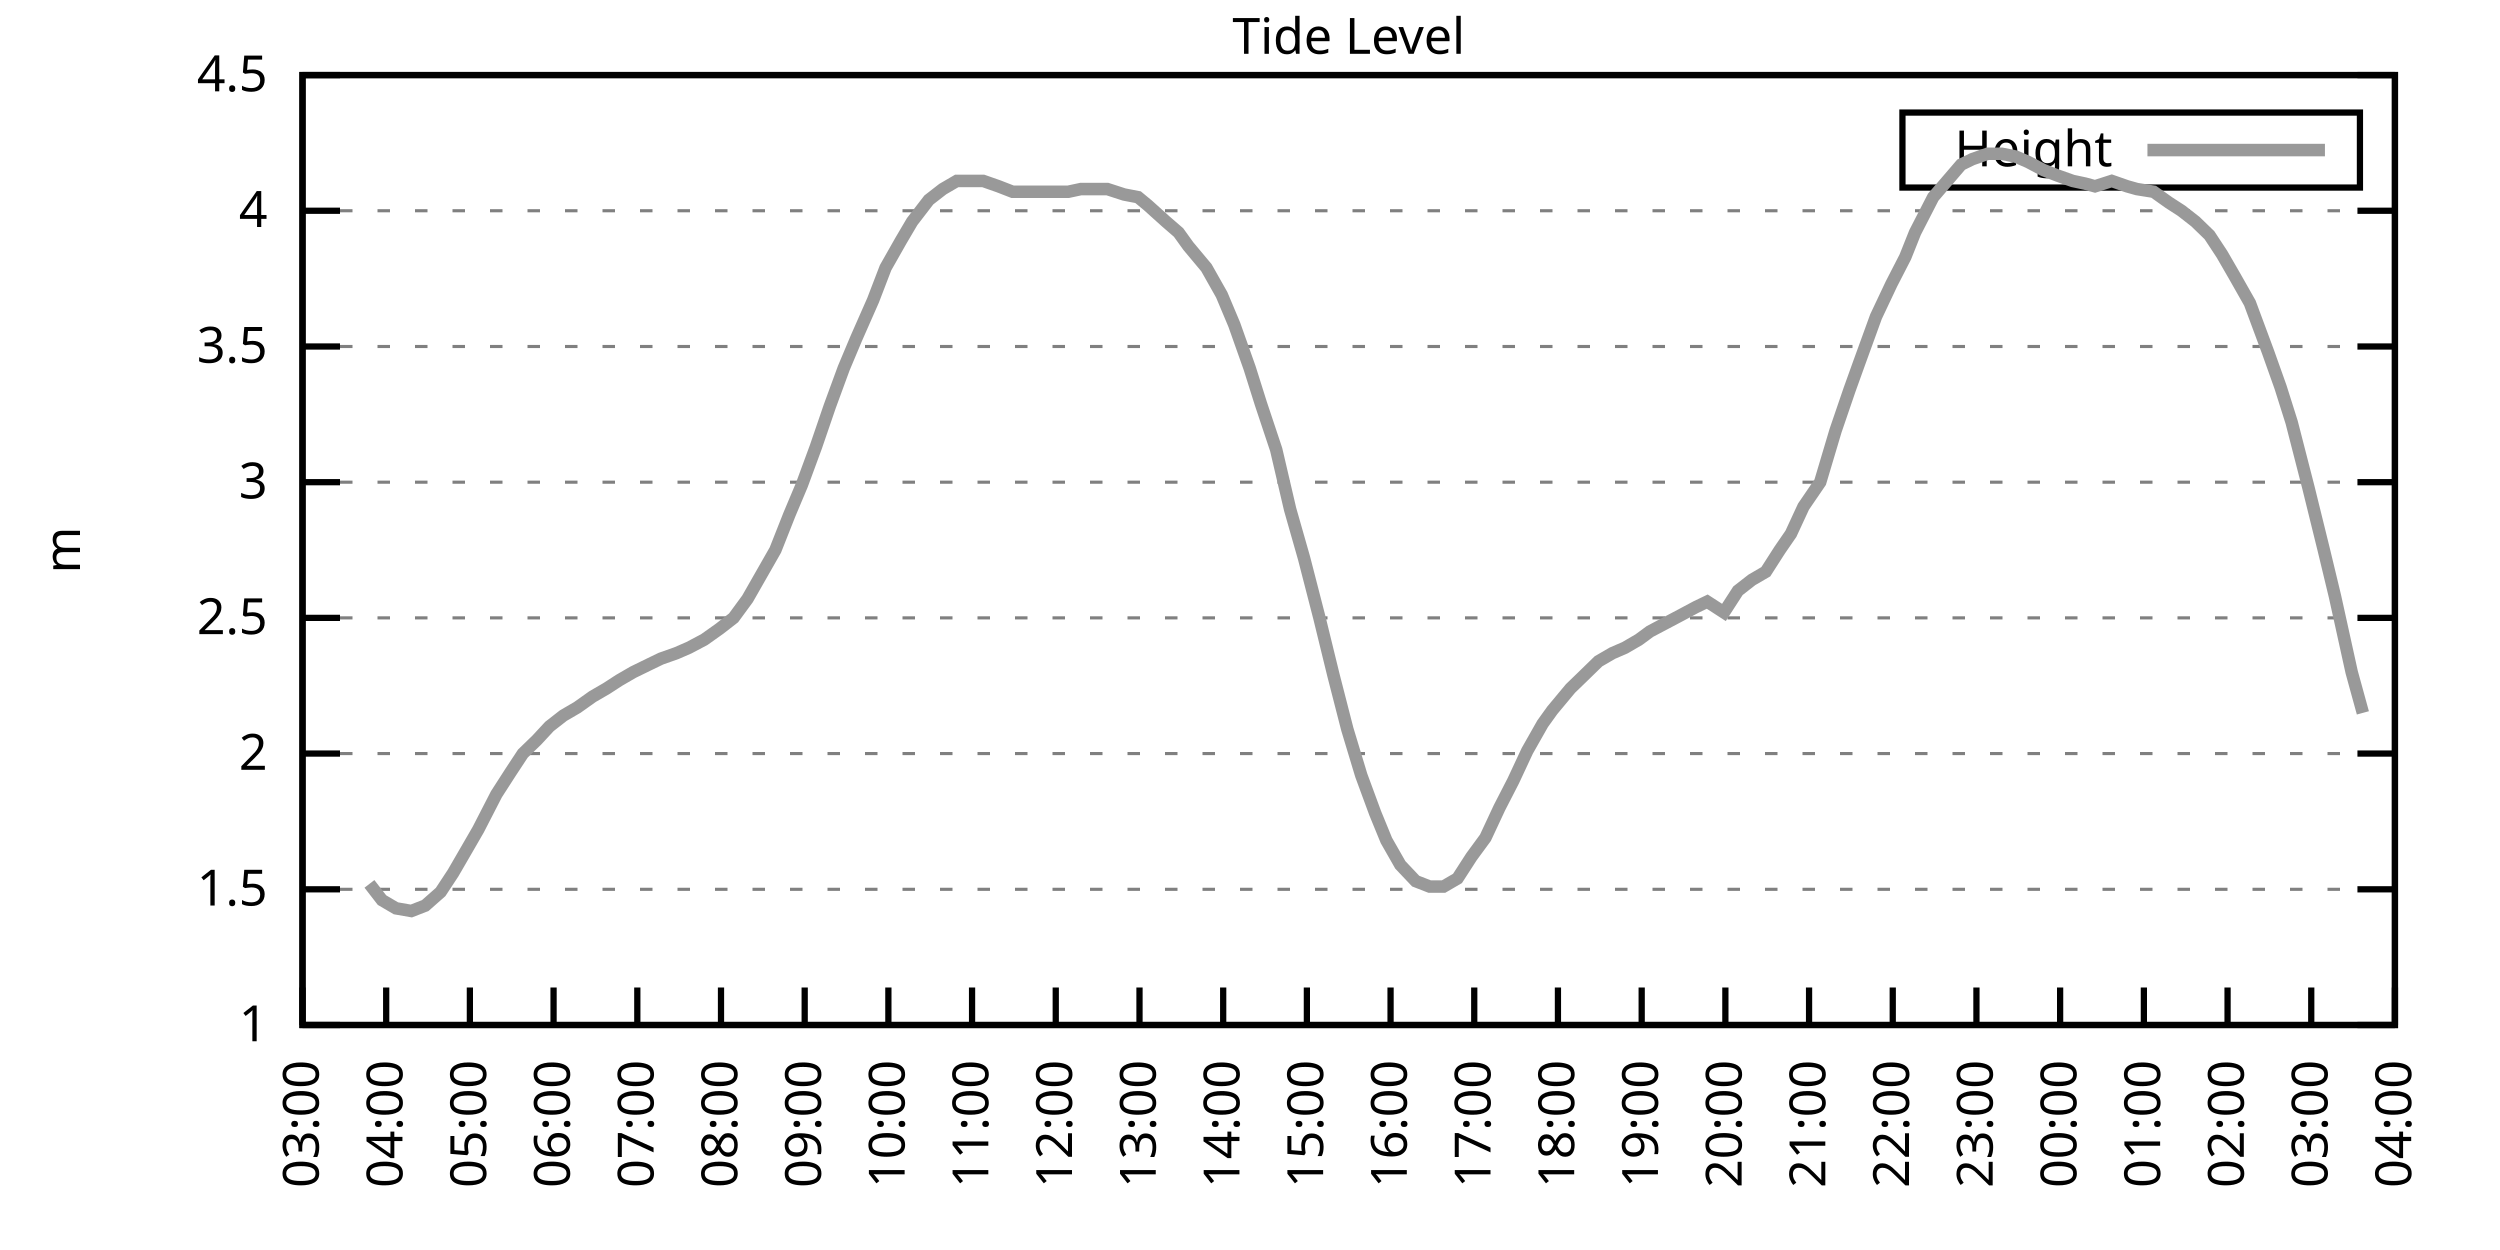
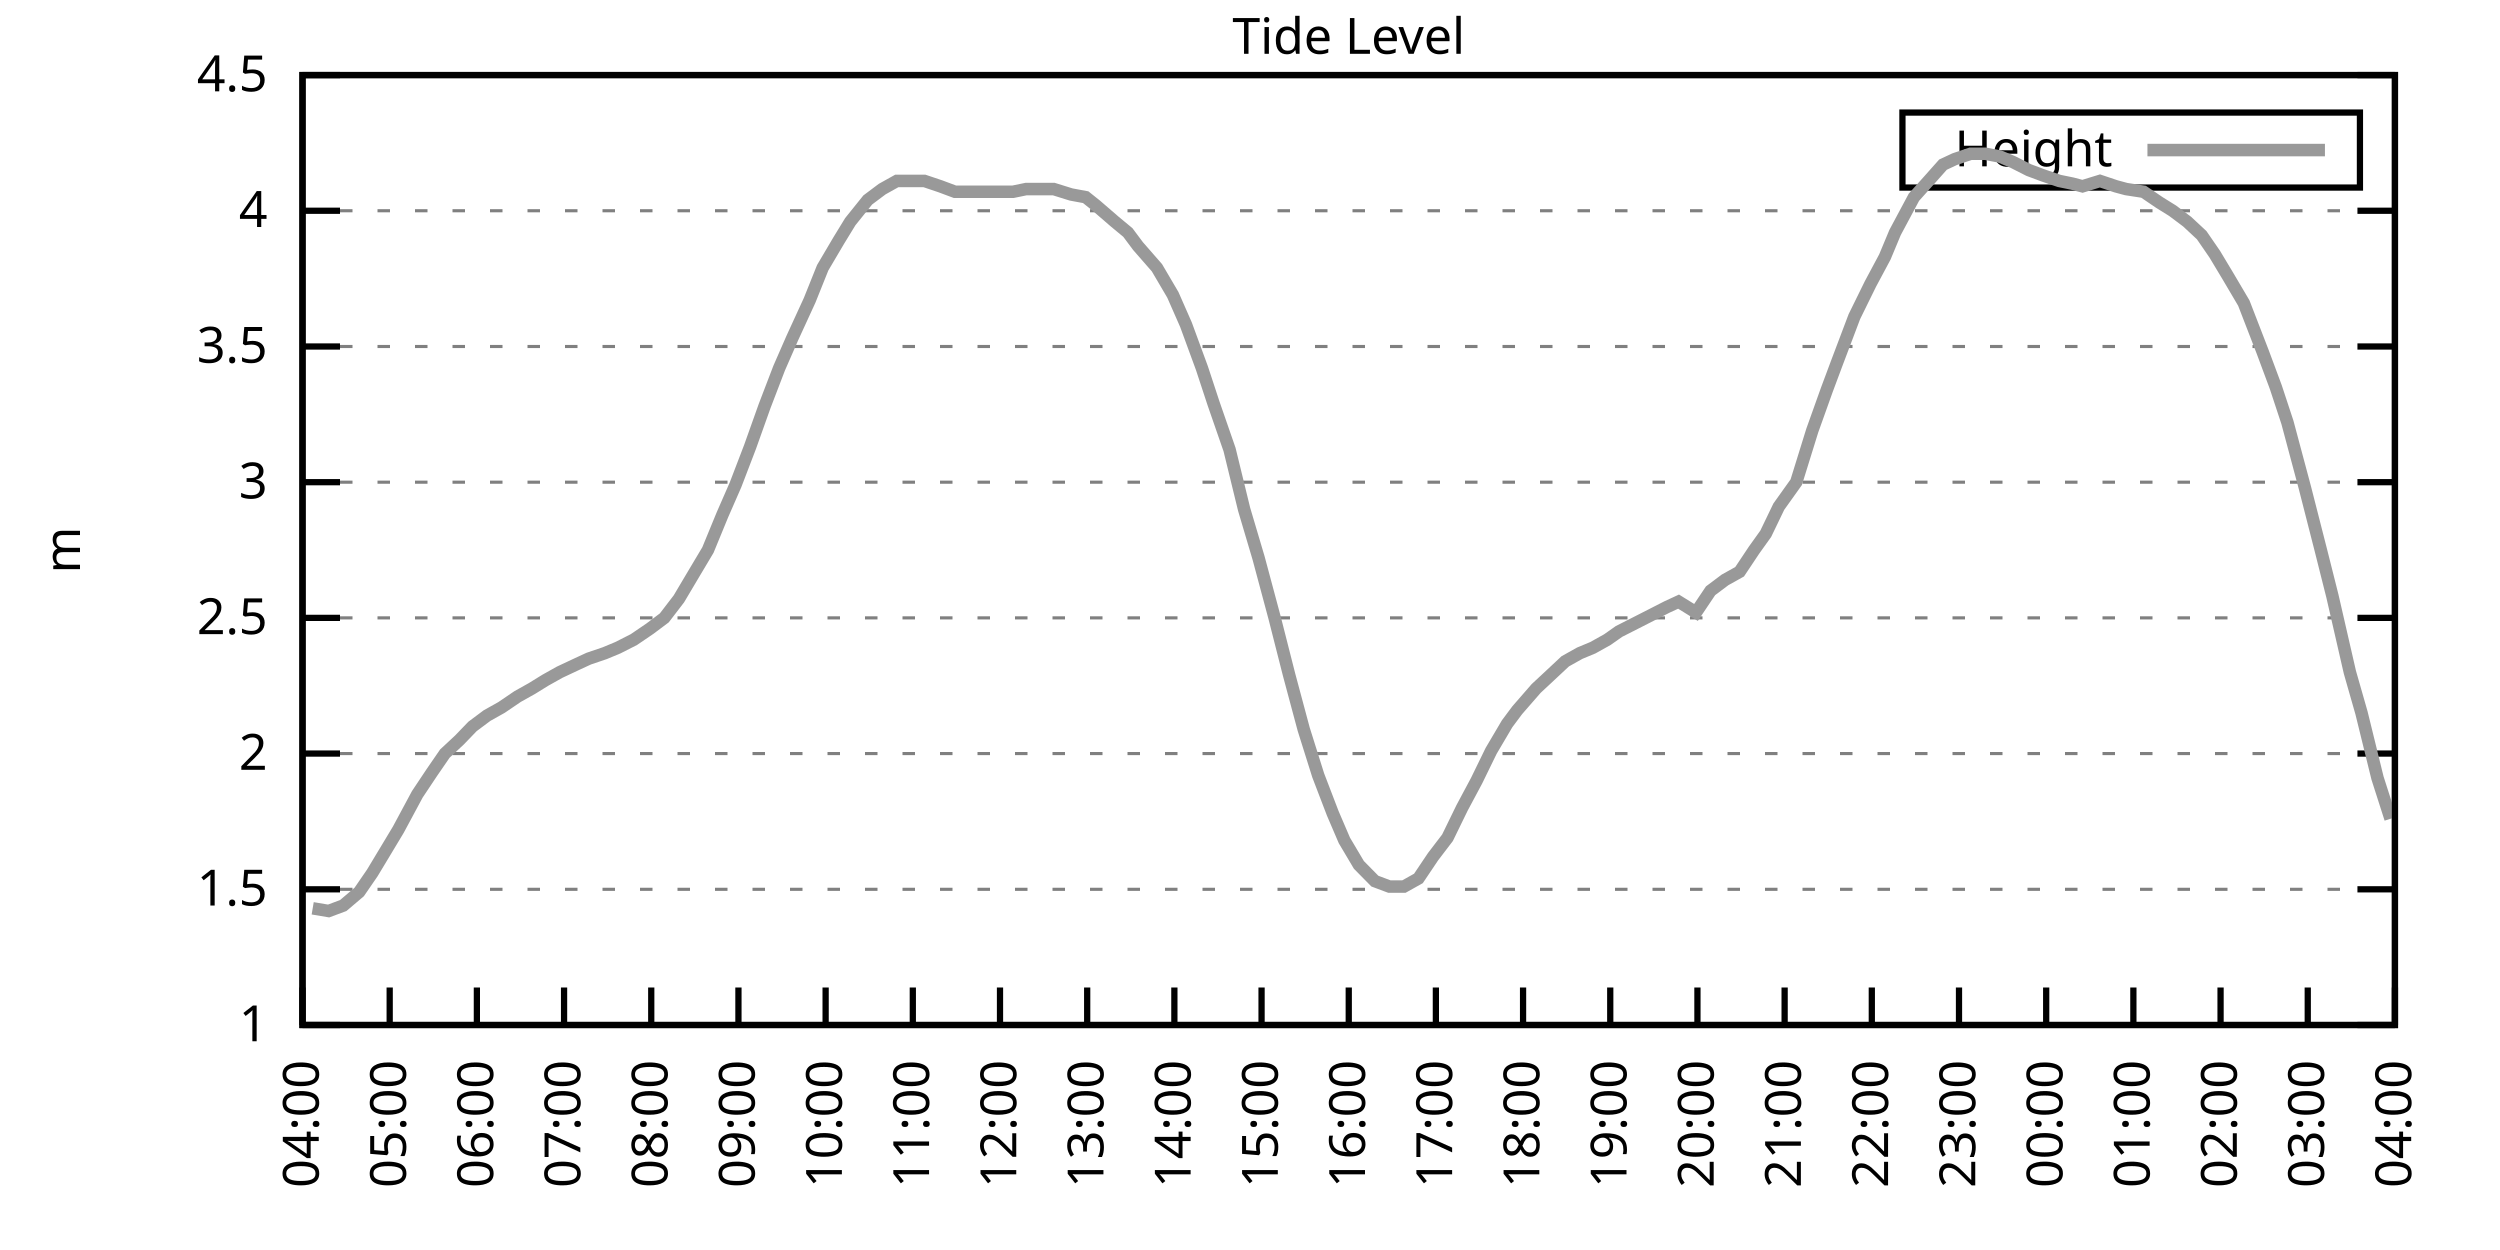
<svg xmlns="http://www.w3.org/2000/svg" xmlns:xlink="http://www.w3.org/1999/xlink" width="400" height="200" viewBox="0 0 400 200">
  <g id="gnuplot_canvas">
    <rect x="0" y="0" width="400" height="200" fill="none" />
    <defs>
      <circle id="gpDot" r="0.5" stroke-width="0.5" stroke="currentColor" />
      <path id="gpPt0" stroke-width="0.333" stroke="currentColor" d="M-1,0 h2 M0,-1 v2" />
      <path id="gpPt1" stroke-width="0.333" stroke="currentColor" d="M-1,-1 L1,1 M1,-1 L-1,1" />
      <path id="gpPt2" stroke-width="0.333" stroke="currentColor" d="M-1,0 L1,0 M0,-1 L0,1 M-1,-1 L1,1 M-1,1 L1,-1" />
      <rect id="gpPt3" stroke-width="0.333" stroke="currentColor" x="-1" y="-1" width="2" height="2" />
      <rect id="gpPt4" stroke-width="0.333" stroke="currentColor" fill="currentColor" x="-1" y="-1" width="2" height="2" />
      <circle id="gpPt5" stroke-width="0.333" stroke="currentColor" cx="0" cy="0" r="1" />
      <use xlink:href="#gpPt5" id="gpPt6" fill="currentColor" stroke="none" />
      <path id="gpPt7" stroke-width="0.333" stroke="currentColor" d="M0,-1.33 L-1.33,0.67 L1.33,0.67 z" />
      <use xlink:href="#gpPt7" id="gpPt8" fill="currentColor" stroke="none" />
      <use xlink:href="#gpPt7" id="gpPt9" stroke="currentColor" transform="rotate(180)" />
      <use xlink:href="#gpPt9" id="gpPt10" fill="currentColor" stroke="none" />
      <use xlink:href="#gpPt3" id="gpPt11" stroke="currentColor" transform="rotate(45)" />
      <use xlink:href="#gpPt11" id="gpPt12" fill="currentColor" stroke="none" />
      <path id="gpPt13" stroke-width="0.333" stroke="currentColor" d="M0,1.330 L1.265,0.411 L0.782,-1.067 L-0.782,-1.076 L-1.265,0.411 z" />
      <use xlink:href="#gpPt13" id="gpPt14" fill="currentColor" stroke="none" />
      <filter id="textbox" filterUnits="objectBoundingBox" x="0" y="0" height="1" width="1">
        <feFlood flood-color="white" flood-opacity="1" result="bgnd" />
        <feComposite in="SourceGraphic" in2="bgnd" operator="atop" />
      </filter>
      <filter id="greybox" filterUnits="objectBoundingBox" x="0" y="0" height="1" width="1">
        <feFlood flood-color="lightgrey" flood-opacity="1" result="grey" />
        <feComposite in="SourceGraphic" in2="grey" operator="atop" />
      </filter>
    </defs>
    <g fill="none" color="white" stroke="currentColor" stroke-width="1.00" stroke-linecap="butt" stroke-linejoin="miter">
</g>
    <g fill="none" color="black" stroke="currentColor" stroke-width="1.00" stroke-linecap="butt" stroke-linejoin="miter">
      <g stroke="none" shape-rendering="crispEdges">
        <polygon fill="rgb(255, 255, 255)" points="48.40,164.00 383.18,164.00 383.18,12.02 48.40,12.02 " />
      </g>
    </g>
    <g fill="none" color="black" stroke="currentColor" stroke-width="1.00" stroke-linecap="butt" stroke-linejoin="miter">
</g>
    <g fill="none" color="black" stroke="black" stroke-width="0.50" stroke-linecap="butt" stroke-linejoin="miter">
</g>
    <g fill="none" color="gray" stroke="currentColor" stroke-width="0.50" stroke-linecap="butt" stroke-linejoin="miter">
      <path stroke="gray" stroke-dasharray="2,4" class="gridline" d="M48.40,164.00 L383.19,164.00  " />
    </g>
    <g fill="none" color="gray" stroke="gray" stroke-width="1.00" stroke-linecap="butt" stroke-linejoin="miter">
</g>
    <g fill="none" color="black" stroke="currentColor" stroke-width="1.00" stroke-linecap="butt" stroke-linejoin="miter">
      <path stroke="black" d="M48.40,164.00 L54.40,164.00 M383.19,164.00 L377.19,164.00  " />
      <g transform="translate(42.80,166.60)" stroke="none" fill="black" font-family="Sans" font-size="8.00" text-anchor="end">
        <text>
          <tspan font-family="Sans"> 1</tspan>
        </text>
      </g>
    </g>
    <g fill="none" color="black" stroke="currentColor" stroke-width="1.00" stroke-linecap="butt" stroke-linejoin="miter">
</g>
    <g fill="none" color="black" stroke="black" stroke-width="0.50" stroke-linecap="butt" stroke-linejoin="miter">
</g>
    <g fill="none" color="gray" stroke="currentColor" stroke-width="0.50" stroke-linecap="butt" stroke-linejoin="miter">
      <path stroke="gray" stroke-dasharray="2,4" class="gridline" d="M48.40,142.29 L383.19,142.29  " />
    </g>
    <g fill="none" color="gray" stroke="gray" stroke-width="1.00" stroke-linecap="butt" stroke-linejoin="miter">
</g>
    <g fill="none" color="black" stroke="currentColor" stroke-width="1.00" stroke-linecap="butt" stroke-linejoin="miter">
      <path stroke="black" d="M48.40,142.29 L54.40,142.29 M383.19,142.29 L377.19,142.29  " />
      <g transform="translate(42.80,144.89)" stroke="none" fill="black" font-family="Sans" font-size="8.00" text-anchor="end">
        <text>
          <tspan font-family="Sans"> 1.5</tspan>
        </text>
      </g>
    </g>
    <g fill="none" color="black" stroke="currentColor" stroke-width="1.00" stroke-linecap="butt" stroke-linejoin="miter">
</g>
    <g fill="none" color="black" stroke="black" stroke-width="0.50" stroke-linecap="butt" stroke-linejoin="miter">
</g>
    <g fill="none" color="gray" stroke="currentColor" stroke-width="0.50" stroke-linecap="butt" stroke-linejoin="miter">
      <path stroke="gray" stroke-dasharray="2,4" class="gridline" d="M48.40,120.57 L383.19,120.57  " />
    </g>
    <g fill="none" color="gray" stroke="gray" stroke-width="1.00" stroke-linecap="butt" stroke-linejoin="miter">
</g>
    <g fill="none" color="black" stroke="currentColor" stroke-width="1.00" stroke-linecap="butt" stroke-linejoin="miter">
      <path stroke="black" d="M48.40,120.57 L54.40,120.57 M383.19,120.57 L377.19,120.57  " />
      <g transform="translate(42.80,123.17)" stroke="none" fill="black" font-family="Sans" font-size="8.00" text-anchor="end">
        <text>
          <tspan font-family="Sans"> 2</tspan>
        </text>
      </g>
    </g>
    <g fill="none" color="black" stroke="currentColor" stroke-width="1.00" stroke-linecap="butt" stroke-linejoin="miter">
</g>
    <g fill="none" color="black" stroke="black" stroke-width="0.50" stroke-linecap="butt" stroke-linejoin="miter">
</g>
    <g fill="none" color="gray" stroke="currentColor" stroke-width="0.50" stroke-linecap="butt" stroke-linejoin="miter">
      <path stroke="gray" stroke-dasharray="2,4" class="gridline" d="M48.40,98.86 L383.19,98.86  " />
    </g>
    <g fill="none" color="gray" stroke="gray" stroke-width="1.00" stroke-linecap="butt" stroke-linejoin="miter">
</g>
    <g fill="none" color="black" stroke="currentColor" stroke-width="1.00" stroke-linecap="butt" stroke-linejoin="miter">
      <path stroke="black" d="M48.40,98.86 L54.40,98.86 M383.19,98.86 L377.19,98.86  " />
      <g transform="translate(42.80,101.46)" stroke="none" fill="black" font-family="Sans" font-size="8.00" text-anchor="end">
        <text>
          <tspan font-family="Sans"> 2.5</tspan>
        </text>
      </g>
    </g>
    <g fill="none" color="black" stroke="currentColor" stroke-width="1.00" stroke-linecap="butt" stroke-linejoin="miter">
</g>
    <g fill="none" color="black" stroke="black" stroke-width="0.50" stroke-linecap="butt" stroke-linejoin="miter">
</g>
    <g fill="none" color="gray" stroke="currentColor" stroke-width="0.50" stroke-linecap="butt" stroke-linejoin="miter">
      <path stroke="gray" stroke-dasharray="2,4" class="gridline" d="M48.40,77.15 L383.19,77.15  " />
    </g>
    <g fill="none" color="gray" stroke="gray" stroke-width="1.00" stroke-linecap="butt" stroke-linejoin="miter">
</g>
    <g fill="none" color="black" stroke="currentColor" stroke-width="1.00" stroke-linecap="butt" stroke-linejoin="miter">
      <path stroke="black" d="M48.40,77.15 L54.40,77.15 M383.19,77.15 L377.19,77.15  " />
      <g transform="translate(42.80,79.75)" stroke="none" fill="black" font-family="Sans" font-size="8.00" text-anchor="end">
        <text>
          <tspan font-family="Sans"> 3</tspan>
        </text>
      </g>
    </g>
    <g fill="none" color="black" stroke="currentColor" stroke-width="1.00" stroke-linecap="butt" stroke-linejoin="miter">
</g>
    <g fill="none" color="black" stroke="black" stroke-width="0.50" stroke-linecap="butt" stroke-linejoin="miter">
</g>
    <g fill="none" color="gray" stroke="currentColor" stroke-width="0.50" stroke-linecap="butt" stroke-linejoin="miter">
      <path stroke="gray" stroke-dasharray="2,4" class="gridline" d="M48.40,55.44 L383.19,55.44  " />
    </g>
    <g fill="none" color="gray" stroke="gray" stroke-width="1.00" stroke-linecap="butt" stroke-linejoin="miter">
</g>
    <g fill="none" color="black" stroke="currentColor" stroke-width="1.00" stroke-linecap="butt" stroke-linejoin="miter">
      <path stroke="black" d="M48.40,55.44 L54.40,55.44 M383.19,55.44 L377.19,55.44  " />
      <g transform="translate(42.80,58.04)" stroke="none" fill="black" font-family="Sans" font-size="8.00" text-anchor="end">
        <text>
          <tspan font-family="Sans"> 3.5</tspan>
        </text>
      </g>
    </g>
    <g fill="none" color="black" stroke="currentColor" stroke-width="1.00" stroke-linecap="butt" stroke-linejoin="miter">
</g>
    <g fill="none" color="black" stroke="black" stroke-width="0.50" stroke-linecap="butt" stroke-linejoin="miter">
</g>
    <g fill="none" color="gray" stroke="currentColor" stroke-width="0.50" stroke-linecap="butt" stroke-linejoin="miter">
      <path stroke="gray" stroke-dasharray="2,4" class="gridline" d="M48.40,33.72 L383.19,33.72  " />
    </g>
    <g fill="none" color="gray" stroke="gray" stroke-width="1.00" stroke-linecap="butt" stroke-linejoin="miter">
</g>
    <g fill="none" color="black" stroke="currentColor" stroke-width="1.00" stroke-linecap="butt" stroke-linejoin="miter">
      <path stroke="black" d="M48.40,33.72 L54.40,33.72 M383.19,33.72 L377.19,33.72  " />
      <g transform="translate(42.80,36.32)" stroke="none" fill="black" font-family="Sans" font-size="8.00" text-anchor="end">
        <text>
          <tspan font-family="Sans"> 4</tspan>
        </text>
      </g>
    </g>
    <g fill="none" color="black" stroke="currentColor" stroke-width="1.00" stroke-linecap="butt" stroke-linejoin="miter">
</g>
    <g fill="none" color="black" stroke="black" stroke-width="0.50" stroke-linecap="butt" stroke-linejoin="miter">
</g>
    <g fill="none" color="gray" stroke="currentColor" stroke-width="0.50" stroke-linecap="butt" stroke-linejoin="miter">
      <path stroke="gray" stroke-dasharray="2,4" class="gridline" d="M48.40,12.01 L383.19,12.01  " />
    </g>
    <g fill="none" color="gray" stroke="gray" stroke-width="1.00" stroke-linecap="butt" stroke-linejoin="miter">
</g>
    <g fill="none" color="black" stroke="currentColor" stroke-width="1.00" stroke-linecap="butt" stroke-linejoin="miter">
      <path stroke="black" d="M48.40,12.01 L54.40,12.01 M383.19,12.01 L377.19,12.01  " />
      <g transform="translate(42.80,14.61)" stroke="none" fill="black" font-family="Sans" font-size="8.00" text-anchor="end">
        <text>
          <tspan font-family="Sans"> 4.5</tspan>
        </text>
      </g>
    </g>
    <g fill="none" color="black" stroke="currentColor" stroke-width="1.00" stroke-linecap="butt" stroke-linejoin="miter">
      <path stroke="black" d="M48.40,164.00 L48.40,158.00  " />
      <g transform="translate(51.00,169.60) rotate(270.00)" stroke="none" fill="black" font-family="Sans" font-size="8.00" text-anchor="end">
        <text>
-           <tspan font-family="Sans">03:00</tspan>
-         </text>
-       </g>
-     </g>
-     <g fill="none" color="black" stroke="currentColor" stroke-width="1.00" stroke-linecap="butt" stroke-linejoin="miter">
-       <path stroke="black" d="M61.79,164.00 L61.79,158.00  " />
-       <g transform="translate(64.39,169.60) rotate(270.00)" stroke="none" fill="black" font-family="Sans" font-size="8.00" text-anchor="end">
-         <text>
          <tspan font-family="Sans">04:00</tspan>
        </text>
      </g>
    </g>
    <g fill="none" color="black" stroke="currentColor" stroke-width="1.00" stroke-linecap="butt" stroke-linejoin="miter">
-       <path stroke="black" d="M75.18,164.00 L75.18,158.00  " />
-       <g transform="translate(77.78,169.60) rotate(270.00)" stroke="none" fill="black" font-family="Sans" font-size="8.00" text-anchor="end">
+       <path stroke="black" d="M62.35,164.00 L62.35,158.00  " />
+       <g transform="translate(64.95,169.60) rotate(270.00)" stroke="none" fill="black" font-family="Sans" font-size="8.00" text-anchor="end">
        <text>
          <tspan font-family="Sans">05:00</tspan>
        </text>
      </g>
    </g>
    <g fill="none" color="black" stroke="currentColor" stroke-width="1.00" stroke-linecap="butt" stroke-linejoin="miter">
-       <path stroke="black" d="M88.57,164.00 L88.57,158.00  " />
-       <g transform="translate(91.17,169.60) rotate(270.00)" stroke="none" fill="black" font-family="Sans" font-size="8.00" text-anchor="end">
+       <path stroke="black" d="M76.30,164.00 L76.30,158.00  " />
+       <g transform="translate(78.90,169.60) rotate(270.00)" stroke="none" fill="black" font-family="Sans" font-size="8.00" text-anchor="end">
        <text>
          <tspan font-family="Sans">06:00</tspan>
        </text>
      </g>
    </g>
    <g fill="none" color="black" stroke="currentColor" stroke-width="1.00" stroke-linecap="butt" stroke-linejoin="miter">
-       <path stroke="black" d="M101.97,164.00 L101.97,158.00  " />
-       <g transform="translate(104.57,169.60) rotate(270.00)" stroke="none" fill="black" font-family="Sans" font-size="8.00" text-anchor="end">
+       <path stroke="black" d="M90.25,164.00 L90.25,158.00  " />
+       <g transform="translate(92.85,169.60) rotate(270.00)" stroke="none" fill="black" font-family="Sans" font-size="8.00" text-anchor="end">
        <text>
          <tspan font-family="Sans">07:00</tspan>
        </text>
      </g>
    </g>
    <g fill="none" color="black" stroke="currentColor" stroke-width="1.00" stroke-linecap="butt" stroke-linejoin="miter">
-       <path stroke="black" d="M115.36,164.00 L115.36,158.00  " />
-       <g transform="translate(117.96,169.60) rotate(270.00)" stroke="none" fill="black" font-family="Sans" font-size="8.00" text-anchor="end">
+       <path stroke="black" d="M104.20,164.00 L104.20,158.00  " />
+       <g transform="translate(106.80,169.60) rotate(270.00)" stroke="none" fill="black" font-family="Sans" font-size="8.00" text-anchor="end">
        <text>
          <tspan font-family="Sans">08:00</tspan>
        </text>
      </g>
    </g>
    <g fill="none" color="black" stroke="currentColor" stroke-width="1.00" stroke-linecap="butt" stroke-linejoin="miter">
-       <path stroke="black" d="M128.75,164.00 L128.75,158.00  " />
-       <g transform="translate(131.35,169.60) rotate(270.00)" stroke="none" fill="black" font-family="Sans" font-size="8.00" text-anchor="end">
+       <path stroke="black" d="M118.15,164.00 L118.15,158.00  " />
+       <g transform="translate(120.75,169.60) rotate(270.00)" stroke="none" fill="black" font-family="Sans" font-size="8.00" text-anchor="end">
        <text>
          <tspan font-family="Sans">09:00</tspan>
        </text>
      </g>
    </g>
    <g fill="none" color="black" stroke="currentColor" stroke-width="1.00" stroke-linecap="butt" stroke-linejoin="miter">
-       <path stroke="black" d="M142.14,164.00 L142.14,158.00  " />
-       <g transform="translate(144.74,169.60) rotate(270.00)" stroke="none" fill="black" font-family="Sans" font-size="8.00" text-anchor="end">
+       <path stroke="black" d="M132.10,164.00 L132.10,158.00  " />
+       <g transform="translate(134.70,169.60) rotate(270.00)" stroke="none" fill="black" font-family="Sans" font-size="8.00" text-anchor="end">
        <text>
          <tspan font-family="Sans">10:00</tspan>
        </text>
      </g>
    </g>
    <g fill="none" color="black" stroke="currentColor" stroke-width="1.00" stroke-linecap="butt" stroke-linejoin="miter">
-       <path stroke="black" d="M155.53,164.00 L155.53,158.00  " />
-       <g transform="translate(158.13,169.60) rotate(270.00)" stroke="none" fill="black" font-family="Sans" font-size="8.00" text-anchor="end">
+       <path stroke="black" d="M146.05,164.00 L146.05,158.00  " />
+       <g transform="translate(148.65,169.60) rotate(270.00)" stroke="none" fill="black" font-family="Sans" font-size="8.00" text-anchor="end">
        <text>
          <tspan font-family="Sans">11:00</tspan>
        </text>
      </g>
    </g>
    <g fill="none" color="black" stroke="currentColor" stroke-width="1.00" stroke-linecap="butt" stroke-linejoin="miter">
-       <path stroke="black" d="M168.92,164.00 L168.92,158.00  " />
-       <g transform="translate(171.52,169.60) rotate(270.00)" stroke="none" fill="black" font-family="Sans" font-size="8.00" text-anchor="end">
+       <path stroke="black" d="M160.00,164.00 L160.00,158.00  " />
+       <g transform="translate(162.60,169.60) rotate(270.00)" stroke="none" fill="black" font-family="Sans" font-size="8.00" text-anchor="end">
        <text>
          <tspan font-family="Sans">12:00</tspan>
        </text>
      </g>
    </g>
    <g fill="none" color="black" stroke="currentColor" stroke-width="1.00" stroke-linecap="butt" stroke-linejoin="miter">
-       <path stroke="black" d="M182.32,164.00 L182.32,158.00  " />
-       <g transform="translate(184.92,169.60) rotate(270.00)" stroke="none" fill="black" font-family="Sans" font-size="8.00" text-anchor="end">
+       <path stroke="black" d="M173.95,164.00 L173.95,158.00  " />
+       <g transform="translate(176.55,169.60) rotate(270.00)" stroke="none" fill="black" font-family="Sans" font-size="8.00" text-anchor="end">
        <text>
          <tspan font-family="Sans">13:00</tspan>
        </text>
      </g>
    </g>
    <g fill="none" color="black" stroke="currentColor" stroke-width="1.00" stroke-linecap="butt" stroke-linejoin="miter">
-       <path stroke="black" d="M195.71,164.00 L195.71,158.00  " />
-       <g transform="translate(198.31,169.60) rotate(270.00)" stroke="none" fill="black" font-family="Sans" font-size="8.00" text-anchor="end">
+       <path stroke="black" d="M187.90,164.00 L187.90,158.00  " />
+       <g transform="translate(190.50,169.60) rotate(270.00)" stroke="none" fill="black" font-family="Sans" font-size="8.00" text-anchor="end">
        <text>
          <tspan font-family="Sans">14:00</tspan>
        </text>
      </g>
    </g>
    <g fill="none" color="black" stroke="currentColor" stroke-width="1.00" stroke-linecap="butt" stroke-linejoin="miter">
-       <path stroke="black" d="M209.10,164.00 L209.10,158.00  " />
-       <g transform="translate(211.70,169.60) rotate(270.00)" stroke="none" fill="black" font-family="Sans" font-size="8.00" text-anchor="end">
+       <path stroke="black" d="M201.85,164.00 L201.85,158.00  " />
+       <g transform="translate(204.45,169.60) rotate(270.00)" stroke="none" fill="black" font-family="Sans" font-size="8.00" text-anchor="end">
        <text>
          <tspan font-family="Sans">15:00</tspan>
        </text>
      </g>
    </g>
    <g fill="none" color="black" stroke="currentColor" stroke-width="1.00" stroke-linecap="butt" stroke-linejoin="miter">
-       <path stroke="black" d="M222.49,164.00 L222.49,158.00  " />
-       <g transform="translate(225.09,169.60) rotate(270.00)" stroke="none" fill="black" font-family="Sans" font-size="8.00" text-anchor="end">
+       <path stroke="black" d="M215.80,164.00 L215.80,158.00  " />
+       <g transform="translate(218.40,169.60) rotate(270.00)" stroke="none" fill="black" font-family="Sans" font-size="8.00" text-anchor="end">
        <text>
          <tspan font-family="Sans">16:00</tspan>
        </text>
      </g>
    </g>
    <g fill="none" color="black" stroke="currentColor" stroke-width="1.00" stroke-linecap="butt" stroke-linejoin="miter">
-       <path stroke="black" d="M235.88,164.00 L235.88,158.00  " />
-       <g transform="translate(238.48,169.60) rotate(270.00)" stroke="none" fill="black" font-family="Sans" font-size="8.00" text-anchor="end">
+       <path stroke="black" d="M229.74,164.00 L229.74,158.00  " />
+       <g transform="translate(232.34,169.60) rotate(270.00)" stroke="none" fill="black" font-family="Sans" font-size="8.00" text-anchor="end">
        <text>
          <tspan font-family="Sans">17:00</tspan>
        </text>
      </g>
    </g>
    <g fill="none" color="black" stroke="currentColor" stroke-width="1.00" stroke-linecap="butt" stroke-linejoin="miter">
-       <path stroke="black" d="M249.27,164.00 L249.27,158.00  " />
-       <g transform="translate(251.87,169.60) rotate(270.00)" stroke="none" fill="black" font-family="Sans" font-size="8.00" text-anchor="end">
+       <path stroke="black" d="M243.69,164.00 L243.69,158.00  " />
+       <g transform="translate(246.29,169.60) rotate(270.00)" stroke="none" fill="black" font-family="Sans" font-size="8.00" text-anchor="end">
        <text>
          <tspan font-family="Sans">18:00</tspan>
        </text>
      </g>
    </g>
    <g fill="none" color="black" stroke="currentColor" stroke-width="1.00" stroke-linecap="butt" stroke-linejoin="miter">
-       <path stroke="black" d="M262.67,164.00 L262.67,158.00  " />
-       <g transform="translate(265.27,169.60) rotate(270.00)" stroke="none" fill="black" font-family="Sans" font-size="8.00" text-anchor="end">
+       <path stroke="black" d="M257.64,164.00 L257.64,158.00  " />
+       <g transform="translate(260.24,169.60) rotate(270.00)" stroke="none" fill="black" font-family="Sans" font-size="8.00" text-anchor="end">
        <text>
          <tspan font-family="Sans">19:00</tspan>
        </text>
      </g>
    </g>
    <g fill="none" color="black" stroke="currentColor" stroke-width="1.00" stroke-linecap="butt" stroke-linejoin="miter">
-       <path stroke="black" d="M276.06,164.00 L276.06,158.00  " />
-       <g transform="translate(278.66,169.60) rotate(270.00)" stroke="none" fill="black" font-family="Sans" font-size="8.00" text-anchor="end">
+       <path stroke="black" d="M271.59,164.00 L271.59,158.00  " />
+       <g transform="translate(274.19,169.60) rotate(270.00)" stroke="none" fill="black" font-family="Sans" font-size="8.00" text-anchor="end">
        <text>
          <tspan font-family="Sans">20:00</tspan>
        </text>
      </g>
    </g>
    <g fill="none" color="black" stroke="currentColor" stroke-width="1.00" stroke-linecap="butt" stroke-linejoin="miter">
-       <path stroke="black" d="M289.45,164.00 L289.45,158.00  " />
-       <g transform="translate(292.05,169.60) rotate(270.00)" stroke="none" fill="black" font-family="Sans" font-size="8.00" text-anchor="end">
+       <path stroke="black" d="M285.54,164.00 L285.54,158.00  " />
+       <g transform="translate(288.14,169.60) rotate(270.00)" stroke="none" fill="black" font-family="Sans" font-size="8.00" text-anchor="end">
        <text>
          <tspan font-family="Sans">21:00</tspan>
        </text>
      </g>
    </g>
    <g fill="none" color="black" stroke="currentColor" stroke-width="1.00" stroke-linecap="butt" stroke-linejoin="miter">
-       <path stroke="black" d="M302.84,164.00 L302.84,158.00  " />
-       <g transform="translate(305.44,169.60) rotate(270.00)" stroke="none" fill="black" font-family="Sans" font-size="8.00" text-anchor="end">
+       <path stroke="black" d="M299.49,164.00 L299.49,158.00  " />
+       <g transform="translate(302.09,169.60) rotate(270.00)" stroke="none" fill="black" font-family="Sans" font-size="8.00" text-anchor="end">
        <text>
          <tspan font-family="Sans">22:00</tspan>
        </text>
      </g>
    </g>
    <g fill="none" color="black" stroke="currentColor" stroke-width="1.00" stroke-linecap="butt" stroke-linejoin="miter">
-       <path stroke="black" d="M316.23,164.00 L316.23,158.00  " />
-       <g transform="translate(318.83,169.60) rotate(270.00)" stroke="none" fill="black" font-family="Sans" font-size="8.00" text-anchor="end">
+       <path stroke="black" d="M313.44,164.00 L313.44,158.00  " />
+       <g transform="translate(316.04,169.60) rotate(270.00)" stroke="none" fill="black" font-family="Sans" font-size="8.00" text-anchor="end">
        <text>
          <tspan font-family="Sans">23:00</tspan>
        </text>
      </g>
    </g>
    <g fill="none" color="black" stroke="currentColor" stroke-width="1.00" stroke-linecap="butt" stroke-linejoin="miter">
-       <path stroke="black" d="M329.62,164.00 L329.62,158.00  " />
-       <g transform="translate(332.22,169.60) rotate(270.00)" stroke="none" fill="black" font-family="Sans" font-size="8.00" text-anchor="end">
+       <path stroke="black" d="M327.39,164.00 L327.39,158.00  " />
+       <g transform="translate(329.99,169.60) rotate(270.00)" stroke="none" fill="black" font-family="Sans" font-size="8.00" text-anchor="end">
        <text>
          <tspan font-family="Sans">00:00</tspan>
        </text>
      </g>
    </g>
    <g fill="none" color="black" stroke="currentColor" stroke-width="1.00" stroke-linecap="butt" stroke-linejoin="miter">
-       <path stroke="black" d="M343.02,164.00 L343.02,158.00  " />
-       <g transform="translate(345.62,169.60) rotate(270.00)" stroke="none" fill="black" font-family="Sans" font-size="8.00" text-anchor="end">
+       <path stroke="black" d="M341.34,164.00 L341.34,158.00  " />
+       <g transform="translate(343.94,169.60) rotate(270.00)" stroke="none" fill="black" font-family="Sans" font-size="8.00" text-anchor="end">
        <text>
          <tspan font-family="Sans">01:00</tspan>
        </text>
      </g>
    </g>
    <g fill="none" color="black" stroke="currentColor" stroke-width="1.00" stroke-linecap="butt" stroke-linejoin="miter">
-       <path stroke="black" d="M356.41,164.00 L356.41,158.00  " />
-       <g transform="translate(359.01,169.60) rotate(270.00)" stroke="none" fill="black" font-family="Sans" font-size="8.00" text-anchor="end">
+       <path stroke="black" d="M355.29,164.00 L355.29,158.00  " />
+       <g transform="translate(357.89,169.60) rotate(270.00)" stroke="none" fill="black" font-family="Sans" font-size="8.00" text-anchor="end">
        <text>
          <tspan font-family="Sans">02:00</tspan>
        </text>
      </g>
    </g>
    <g fill="none" color="black" stroke="currentColor" stroke-width="1.00" stroke-linecap="butt" stroke-linejoin="miter">
-       <path stroke="black" d="M369.80,164.00 L369.80,158.00  " />
-       <g transform="translate(372.40,169.60) rotate(270.00)" stroke="none" fill="black" font-family="Sans" font-size="8.00" text-anchor="end">
+       <path stroke="black" d="M369.24,164.00 L369.24,158.00  " />
+       <g transform="translate(371.84,169.60) rotate(270.00)" stroke="none" fill="black" font-family="Sans" font-size="8.00" text-anchor="end">
        <text>
          <tspan font-family="Sans">03:00</tspan>
        </text>
      </g>
    </g>
    <g fill="none" color="black" stroke="currentColor" stroke-width="1.00" stroke-linecap="butt" stroke-linejoin="miter">
      <path stroke="black" d="M383.19,164.00 L383.19,158.00  " />
      <g transform="translate(385.79,169.60) rotate(270.00)" stroke="none" fill="black" font-family="Sans" font-size="8.00" text-anchor="end">
        <text>
          <tspan font-family="Sans">04:00</tspan>
        </text>
      </g>
    </g>
    <g fill="none" color="black" stroke="currentColor" stroke-width="1.00" stroke-linecap="butt" stroke-linejoin="miter">
</g>
    <g fill="none" color="black" stroke="currentColor" stroke-width="1.00" stroke-linecap="butt" stroke-linejoin="miter">
      <path stroke="black" d="M48.40,12.01 L48.40,164.00 L383.19,164.00 L383.19,12.01 L48.40,12.01 Z  " />
    </g>
    <g fill="none" color="black" stroke="currentColor" stroke-width="1.00" stroke-linecap="butt" stroke-linejoin="miter">
</g>
    <g fill="none" color="black" stroke="currentColor" stroke-width="1.00" stroke-linecap="butt" stroke-linejoin="miter">
      <path stroke="black" d="M304.39,30.01 L304.39,18.01 L377.59,18.01 L377.59,30.01 L304.39,30.01 Z  " />
    </g>
    <g id="Tide_level_plot_1">
      <g fill="none" color="white" stroke="black" stroke-width="2.00" stroke-linecap="butt" stroke-linejoin="miter">
</g>
      <g fill="none" color="black" stroke="currentColor" stroke-width="2.00" stroke-linecap="butt" stroke-linejoin="miter">
        <g transform="translate(337.99,26.61)" stroke="none" fill="black" font-family="Sans" font-size="8.00" text-anchor="end">
          <text>
            <tspan font-family="Sans">Height</tspan>
          </text>
        </g>
      </g>
      <g fill="none" color="black" stroke="currentColor" stroke-width="2.00" stroke-linecap="butt" stroke-linejoin="miter">
-         <path stroke="rgb(153, 153, 153)" d="M343.59,24.01 L371.99,24.01 M59.11,141.42 L61.12,144.02 L63.35,145.33 L65.81,145.76 L68.04,144.89 L70.50,142.72   L72.50,139.68 L74.51,136.21 L76.52,132.73 L79.42,127.09 L81.66,123.61 L83.66,120.57 L85.90,118.40 L87.91,116.23   L90.14,114.49 L92.37,113.19 L94.82,111.45 L97.06,110.15 L99.06,108.85 L101.30,107.55 L103.98,106.24 L105.76,105.38   L108.22,104.51 L110.22,103.64 L112.68,102.34 L115.13,100.60 L117.37,98.86 L119.60,95.82 L121.83,91.91 L124.06,88.00   L126.29,82.36 L128.30,77.58 L130.54,71.50 L132.77,64.99 L135.00,58.91 L137.01,54.13 L139.69,48.05 L141.69,42.84   L144.15,38.50 L145.94,35.46 L148.61,31.99 L150.85,30.25 L153.08,28.95 L154.86,28.95 L157.32,28.95 L159.77,29.81   L162.01,30.68 L163.79,30.68 L166.47,30.68 L168.70,30.68 L170.93,30.68 L172.94,30.25 L175.40,30.25 L177.18,30.25   L179.86,31.12 L182.09,31.55 L183.66,32.85 L186.56,35.46 L188.57,37.20 L190.13,39.37 L193.03,42.84 L195.48,47.18   L197.49,51.96 L199.95,58.91 L201.73,64.56 L204.19,71.94 L206.42,81.49 L208.65,89.31 L211.11,98.86 L213.34,107.98   L215.57,116.67 L217.80,124.05 L220.04,130.13 L221.82,134.47 L224.05,138.38 L226.51,140.98 L228.74,141.85 L230.97,141.85   L233.20,140.55 L235.44,137.08 L237.67,134.04 L239.90,129.26 L242.13,124.92 L244.36,120.14 L246.82,115.80 L248.38,113.63   L251.28,110.15 L253.07,108.42 L255.75,105.81 L257.98,104.51 L259.99,103.64 L262.22,102.34 L264.00,101.03 L266.46,99.73   L268.92,98.43 L271.37,97.12 L273.16,96.26 L275.83,97.99 L278.07,94.52 L280.30,92.78 L282.53,91.48 L284.76,88.00   L286.55,85.40 L288.56,81.06 L291.23,77.15 L293.69,68.90 L295.92,62.38 L297.48,58.04 L300.16,50.66 L302.62,45.45   L304.85,41.11 L306.41,37.20 L309.31,31.55 L311.54,28.95 L313.78,26.34 L315.56,25.47 L318.02,24.60 L320.25,24.60   L322.48,25.04 L324.49,25.91 L326.95,27.21 L329.18,28.08 L331.63,28.95 L333.64,29.38 L335.20,29.81 L337.88,28.95   L340.34,29.81 L341.90,30.25 L344.58,30.68 L347.03,32.42 L349.04,33.72 L351.27,35.46 L353.51,37.63 L355.51,40.67   L357.52,44.15 L359.98,48.49 L362.88,56.30 L364.89,61.95 L366.67,67.59 L369.35,78.02 L371.81,88.00 L373.59,95.39   L376.27,107.55 L378.06,114.06  " />
+         <path stroke="rgb(153, 153, 153)" d="M343.59,24.01 L371.99,24.01 M50.03,145.33 L52.58,145.76 L54.91,144.89 L57.47,142.72 L59.56,139.68 L61.65,136.21   L63.74,132.73 L66.77,127.09 L69.09,123.61 L71.18,120.57 L73.51,118.40 L75.60,116.23 L77.93,114.49 L80.25,113.19   L82.81,111.45 L85.13,110.15 L87.23,108.85 L89.55,107.55 L92.34,106.24 L94.20,105.38 L96.76,104.51 L98.85,103.64   L101.41,102.34 L103.97,100.60 L106.29,98.86 L108.62,95.82 L110.94,91.91 L113.27,88.00 L115.59,82.36 L117.68,77.58   L120.01,71.50 L122.33,64.99 L124.66,58.91 L126.75,54.13 L129.54,48.05 L131.63,42.84 L134.19,38.50 L136.05,35.46   L138.84,31.99 L141.16,30.25 L143.49,28.95 L145.35,28.95 L147.91,28.95 L150.46,29.81 L152.79,30.68 L154.65,30.68   L157.44,30.68 L159.76,30.68 L162.09,30.68 L164.18,30.25 L166.74,30.25 L168.60,30.25 L171.39,31.12 L173.71,31.55   L175.34,32.85 L178.36,35.46 L180.46,37.20 L182.08,39.37 L185.11,42.84 L187.66,47.18 L189.76,51.96 L192.31,58.91   L194.17,64.56 L196.73,71.94 L199.06,81.49 L201.38,89.31 L203.94,98.86 L206.26,107.98 L208.59,116.67 L210.91,124.05   L213.24,130.13 L215.10,134.47 L217.42,138.38 L219.98,140.98 L222.30,141.85 L224.63,141.85 L226.95,140.55 L229.28,137.08   L231.60,134.04 L233.93,129.26 L236.25,124.92 L238.58,120.14 L241.14,115.80 L242.76,113.63 L245.79,110.15 L247.65,108.42   L250.44,105.81 L252.76,104.51 L254.85,103.64 L257.18,102.34 L259.04,101.03 L261.60,99.73 L264.15,98.43 L266.71,97.12   L268.57,96.26 L271.36,97.99 L273.69,94.52 L276.01,92.78 L278.34,91.48 L280.66,88.00 L282.52,85.40 L284.61,81.06   L287.40,77.15 L289.96,68.90 L292.29,62.38 L293.91,58.04 L296.70,50.66 L299.26,45.45 L301.58,41.11 L303.21,37.20   L306.23,31.55 L308.56,28.95 L310.88,26.34 L312.74,25.47 L315.30,24.60 L317.63,24.60 L319.95,25.04 L322.04,25.91   L324.60,27.21 L326.93,28.08 L329.48,28.95 L331.58,29.38 L333.20,29.81 L335.99,28.95 L338.55,29.81 L340.18,30.25   L342.97,30.68 L345.53,32.42 L347.62,33.72 L349.94,35.46 L352.27,37.63 L354.36,40.67 L356.45,44.15 L359.01,48.49   L362.03,56.30 L364.13,61.95 L365.99,67.59 L368.78,78.02 L371.33,88.00 L373.19,95.39 L375.98,107.55 L377.84,114.06   L380.40,124.48 L382.49,131.00  " />
      </g>
    </g>
    <g fill="none" color="black" stroke="currentColor" stroke-width="2.00" stroke-linecap="butt" stroke-linejoin="miter">
</g>
    <g fill="none" color="black" stroke="black" stroke-width="1.00" stroke-linecap="butt" stroke-linejoin="miter">
</g>
    <g fill="none" color="black" stroke="currentColor" stroke-width="1.00" stroke-linecap="butt" stroke-linejoin="miter">
      <path stroke="black" d="M48.40,12.01 L48.40,164.00 L383.19,164.00 L383.19,12.01 L48.40,12.01 Z  " />
      <g transform="translate(12.80,88.01) rotate(270.00)" stroke="none" fill="black" font-family="Sans" font-size="8.00" text-anchor="middle">
        <text>
          <tspan font-family="Sans">m</tspan>
        </text>
      </g>
    </g>
    <g fill="none" color="black" stroke="currentColor" stroke-width="1.00" stroke-linecap="butt" stroke-linejoin="miter">
</g>
    <g fill="none" color="black" stroke="currentColor" stroke-width="1.00" stroke-linecap="butt" stroke-linejoin="miter">
      <g transform="translate(215.79,8.61)" stroke="none" fill="black" font-family="Sans" font-size="8.00" text-anchor="middle">
        <text>
          <tspan font-family="Sans">Tide Level</tspan>
        </text>
      </g>
    </g>
    <g fill="none" color="black" stroke="currentColor" stroke-width="1.00" stroke-linecap="butt" stroke-linejoin="miter">
</g>
  </g>
</svg>
